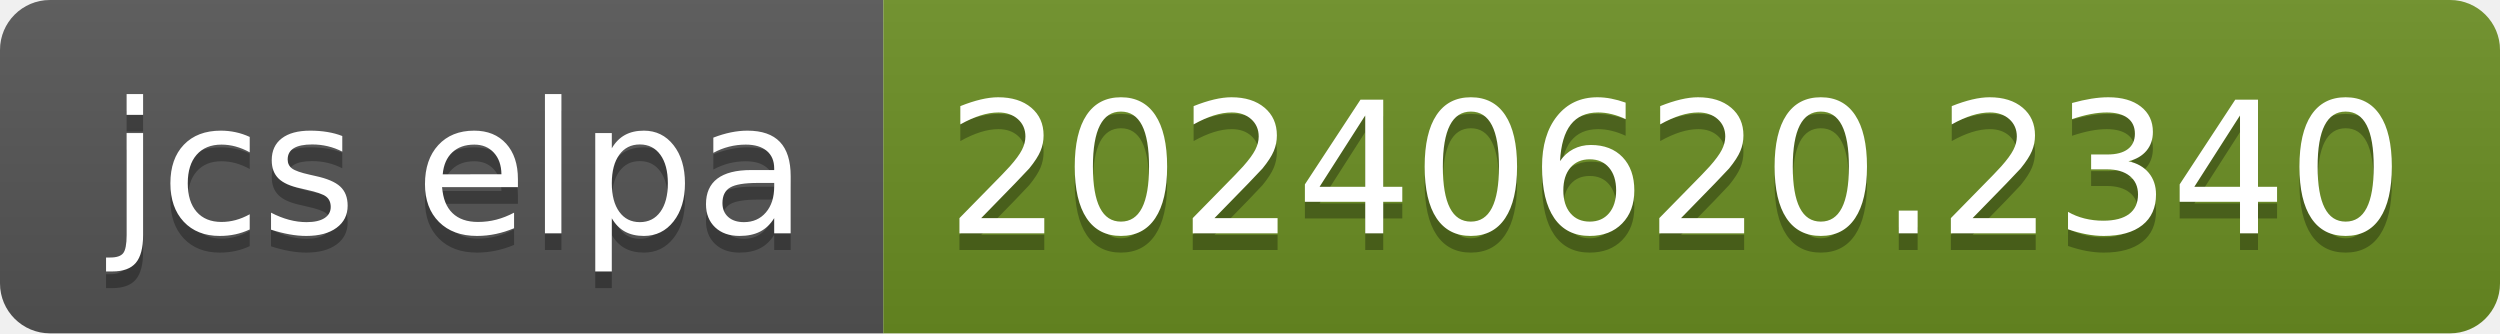
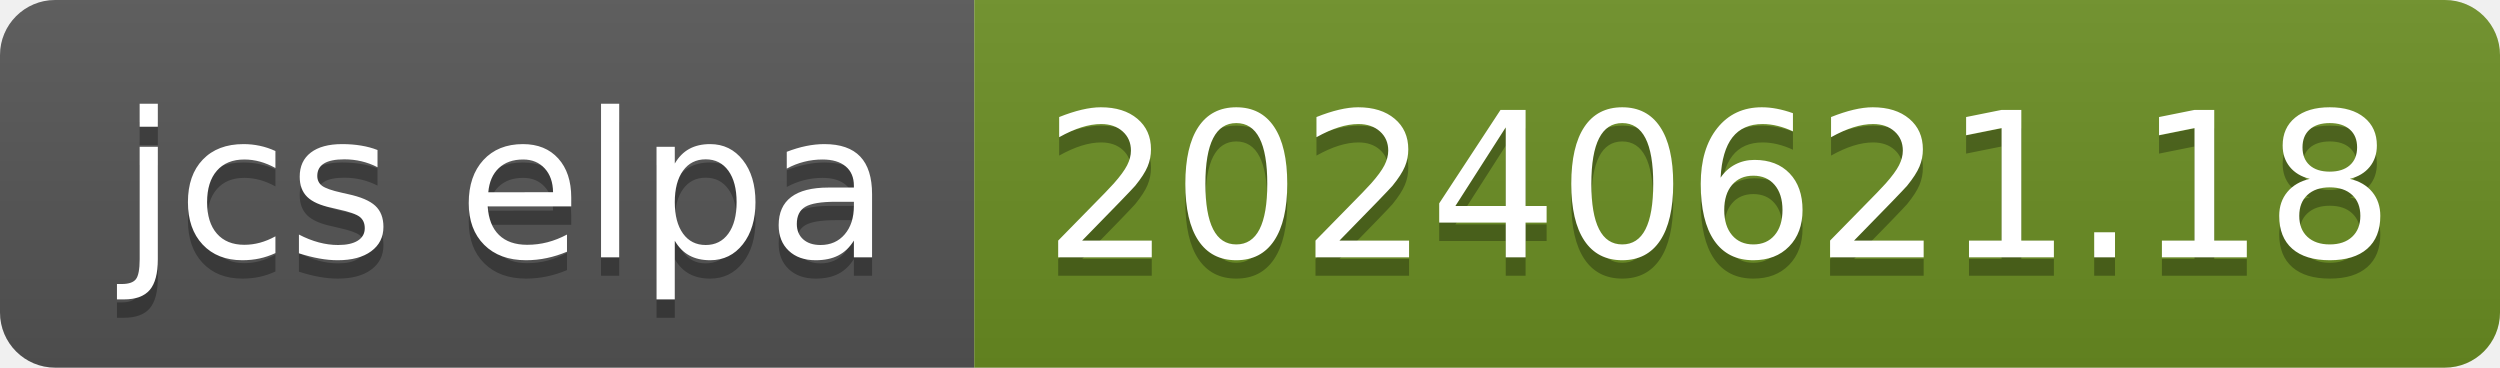
- <svg xmlns="http://www.w3.org/2000/svg" width="150" height="20" role="img" aria-label="jcs elpa: 20240620.2340">
+ <svg xmlns="http://www.w3.org/2000/svg" width="136" height="20" role="img" aria-label="jcs elpa: 20240621.18">
  <linearGradient id="s" x2="0" y2="100%">
    <stop offset="0" stop-color="#bbb" stop-opacity=".1" />
    <stop offset="1" stop-opacity=".1" />
  </linearGradient>
  <clipPath id="r">
-     <rect width="150" height="20" rx="3" fill="#fff" />
+     <rect width="136" height="20" rx="3" fill="#fff" />
  </clipPath>
  <g clip-path="url(#r)">
    <rect width="53" height="20" fill="#555" />
-     <rect x="53" width="97" height="20" fill="#6b8e23" />
-     <rect width="150" height="20" fill="url(#s)" />
+     <rect x="53" width="83" height="20" fill="#6b8e23" />
+     <rect width="136" height="20" fill="url(#s)" />
  </g>
  <g fill="#fff" text-anchor="middle" font-family="Verdana,Geneva,DejaVu Sans,sans-serif" text-rendering="geometricPrecision" font-size="110">
    <text aria-hidden="true" x="275" y="150" fill="#010101" fill-opacity=".3" transform="scale(.1)" textLength="430">jcs elpa</text>
    <text x="275" y="140" transform="scale(.1)" fill="#fff" textLength="430">jcs elpa</text>
-     <text aria-hidden="true" x="1005" y="150" fill="#010101" fill-opacity=".3" transform="scale(.1)" textLength="870">20240620.2340</text>
-     <text x="1005" y="140" transform="scale(.1)" fill="#fff" textLength="870">20240620.2340</text>
+     <text aria-hidden="true" x="935" y="150" fill="#010101" fill-opacity=".3" transform="scale(.1)" textLength="730">20240621.18</text>
+     <text x="935" y="140" transform="scale(.1)" fill="#fff" textLength="730">20240621.18</text>
  </g>
</svg>
